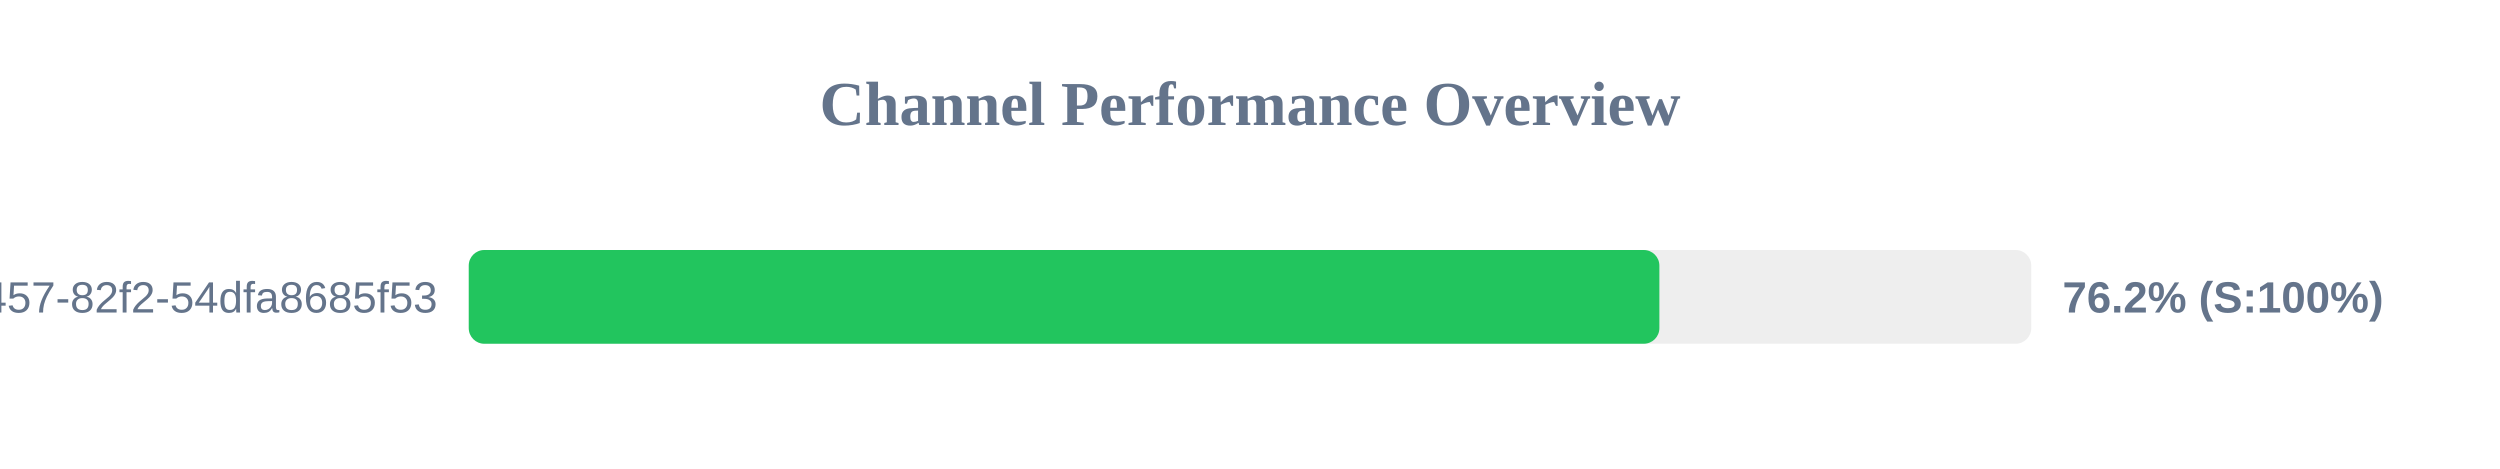
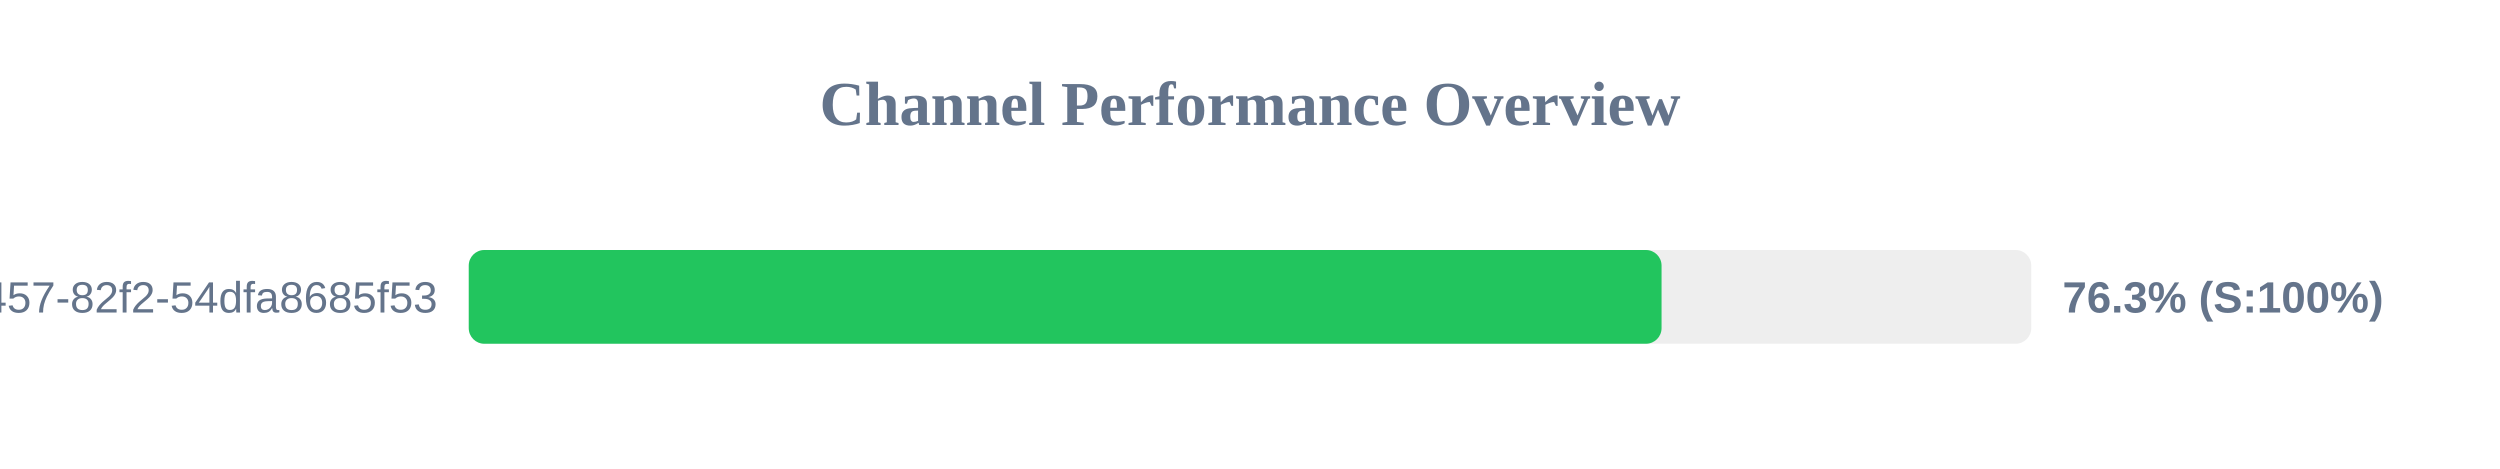
<svg xmlns="http://www.w3.org/2000/svg" width="800" height="150" version="1.1">
  <style>
        .row { font: 14px Arial; fill: #64748b; }
        .score { font: bold 14px Arial; fill: #64748b; }
    </style>
  <text x="400" y="40" text-anchor="middle" font-size="20px" font-weight="bold" fill="#64748b">Channel Performance Overview</text>
  <rect x="150" y="80" width="500" height="30" fill="#eee" rx="5" />
-   <rect x="150" y="80" width="381.0" height="30" fill="#22c55e" rx="5" />
+   <rect x="150" y="80" width="381.7" height="30" fill="#22c55e" rx="5" />
  <text x="140" y="100" text-anchor="end" class="row">?uuid=413c8b50-96bf-4457-82f2-54dfa8685f53</text>
-   <text x="660" y="100" text-anchor="start" class="score">76.2% (S:100%)</text>
+   <text x="660" y="100" text-anchor="start" class="score">76.3% (S:100%)</text>
</svg>
